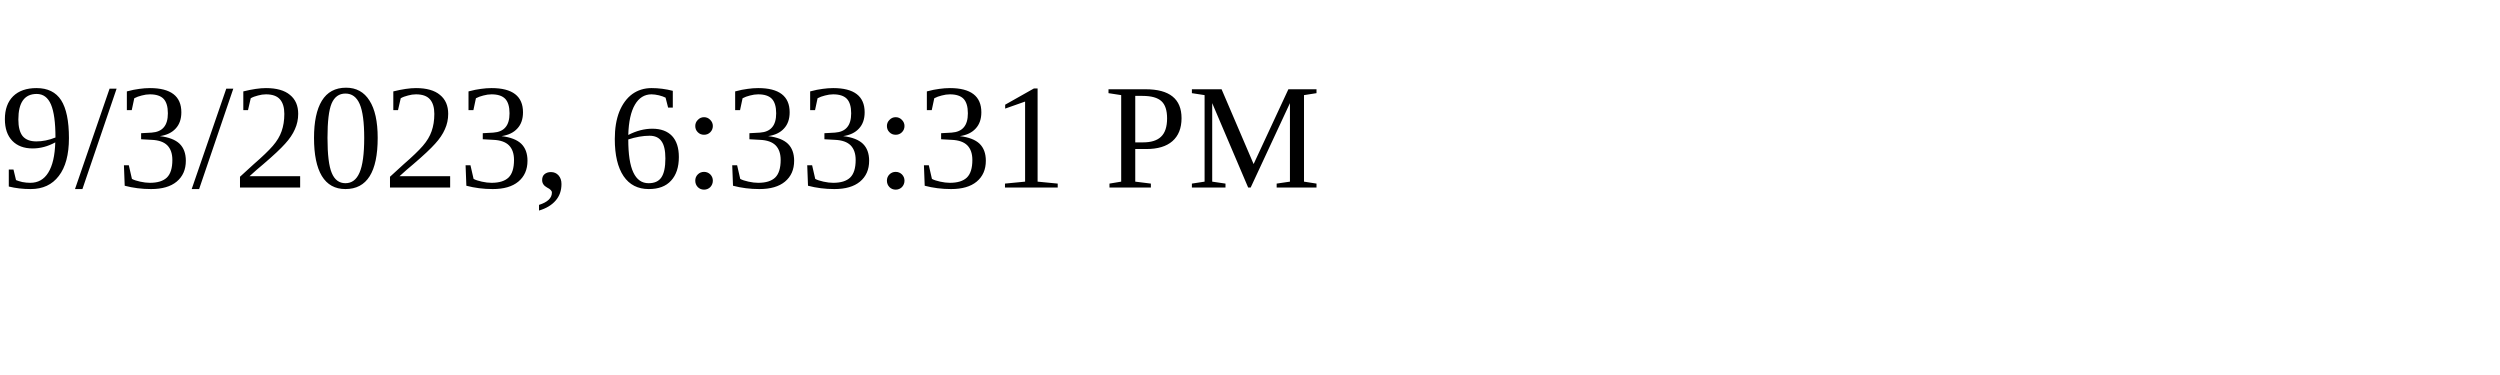
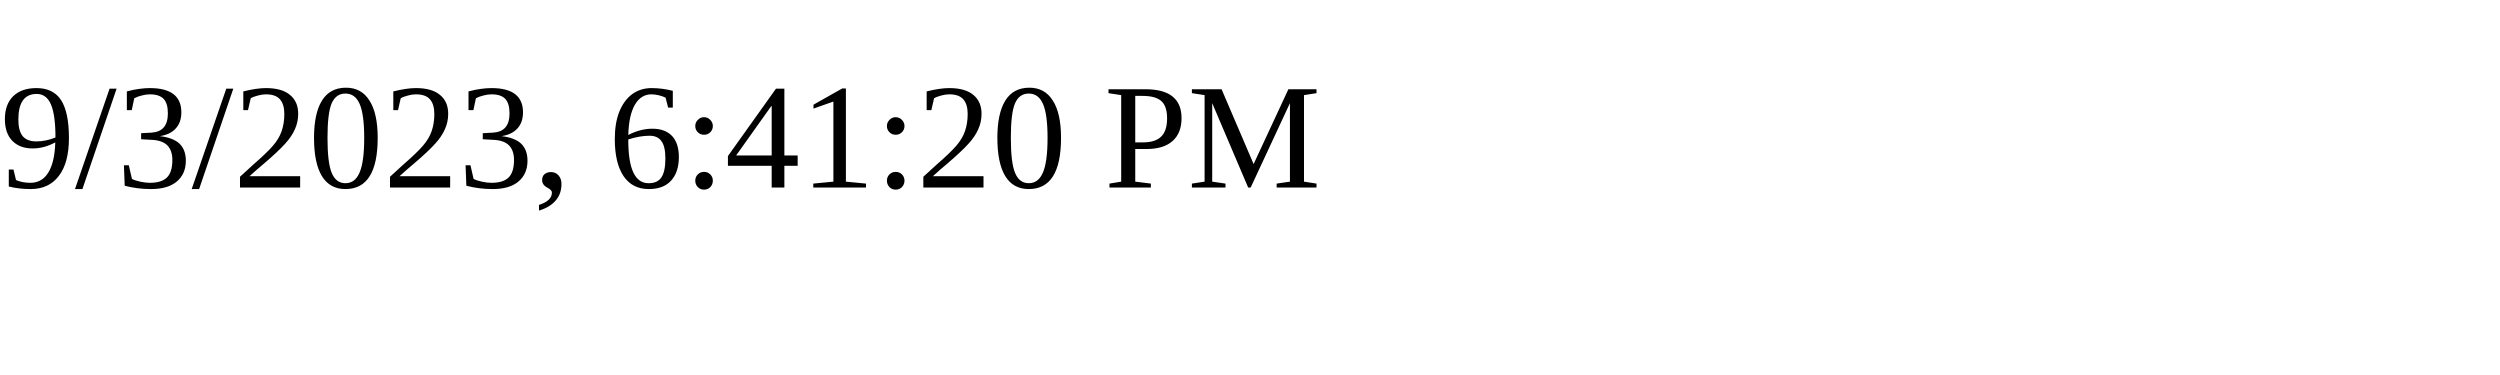
<svg xmlns="http://www.w3.org/2000/svg" height="30" width="200">
-   <text x="0" y="15">9/3/2023, 6:33:31 PM</text>
+   <text x="0" y="15">9/3/2023, 6:41:20 PM</text>
</svg>
